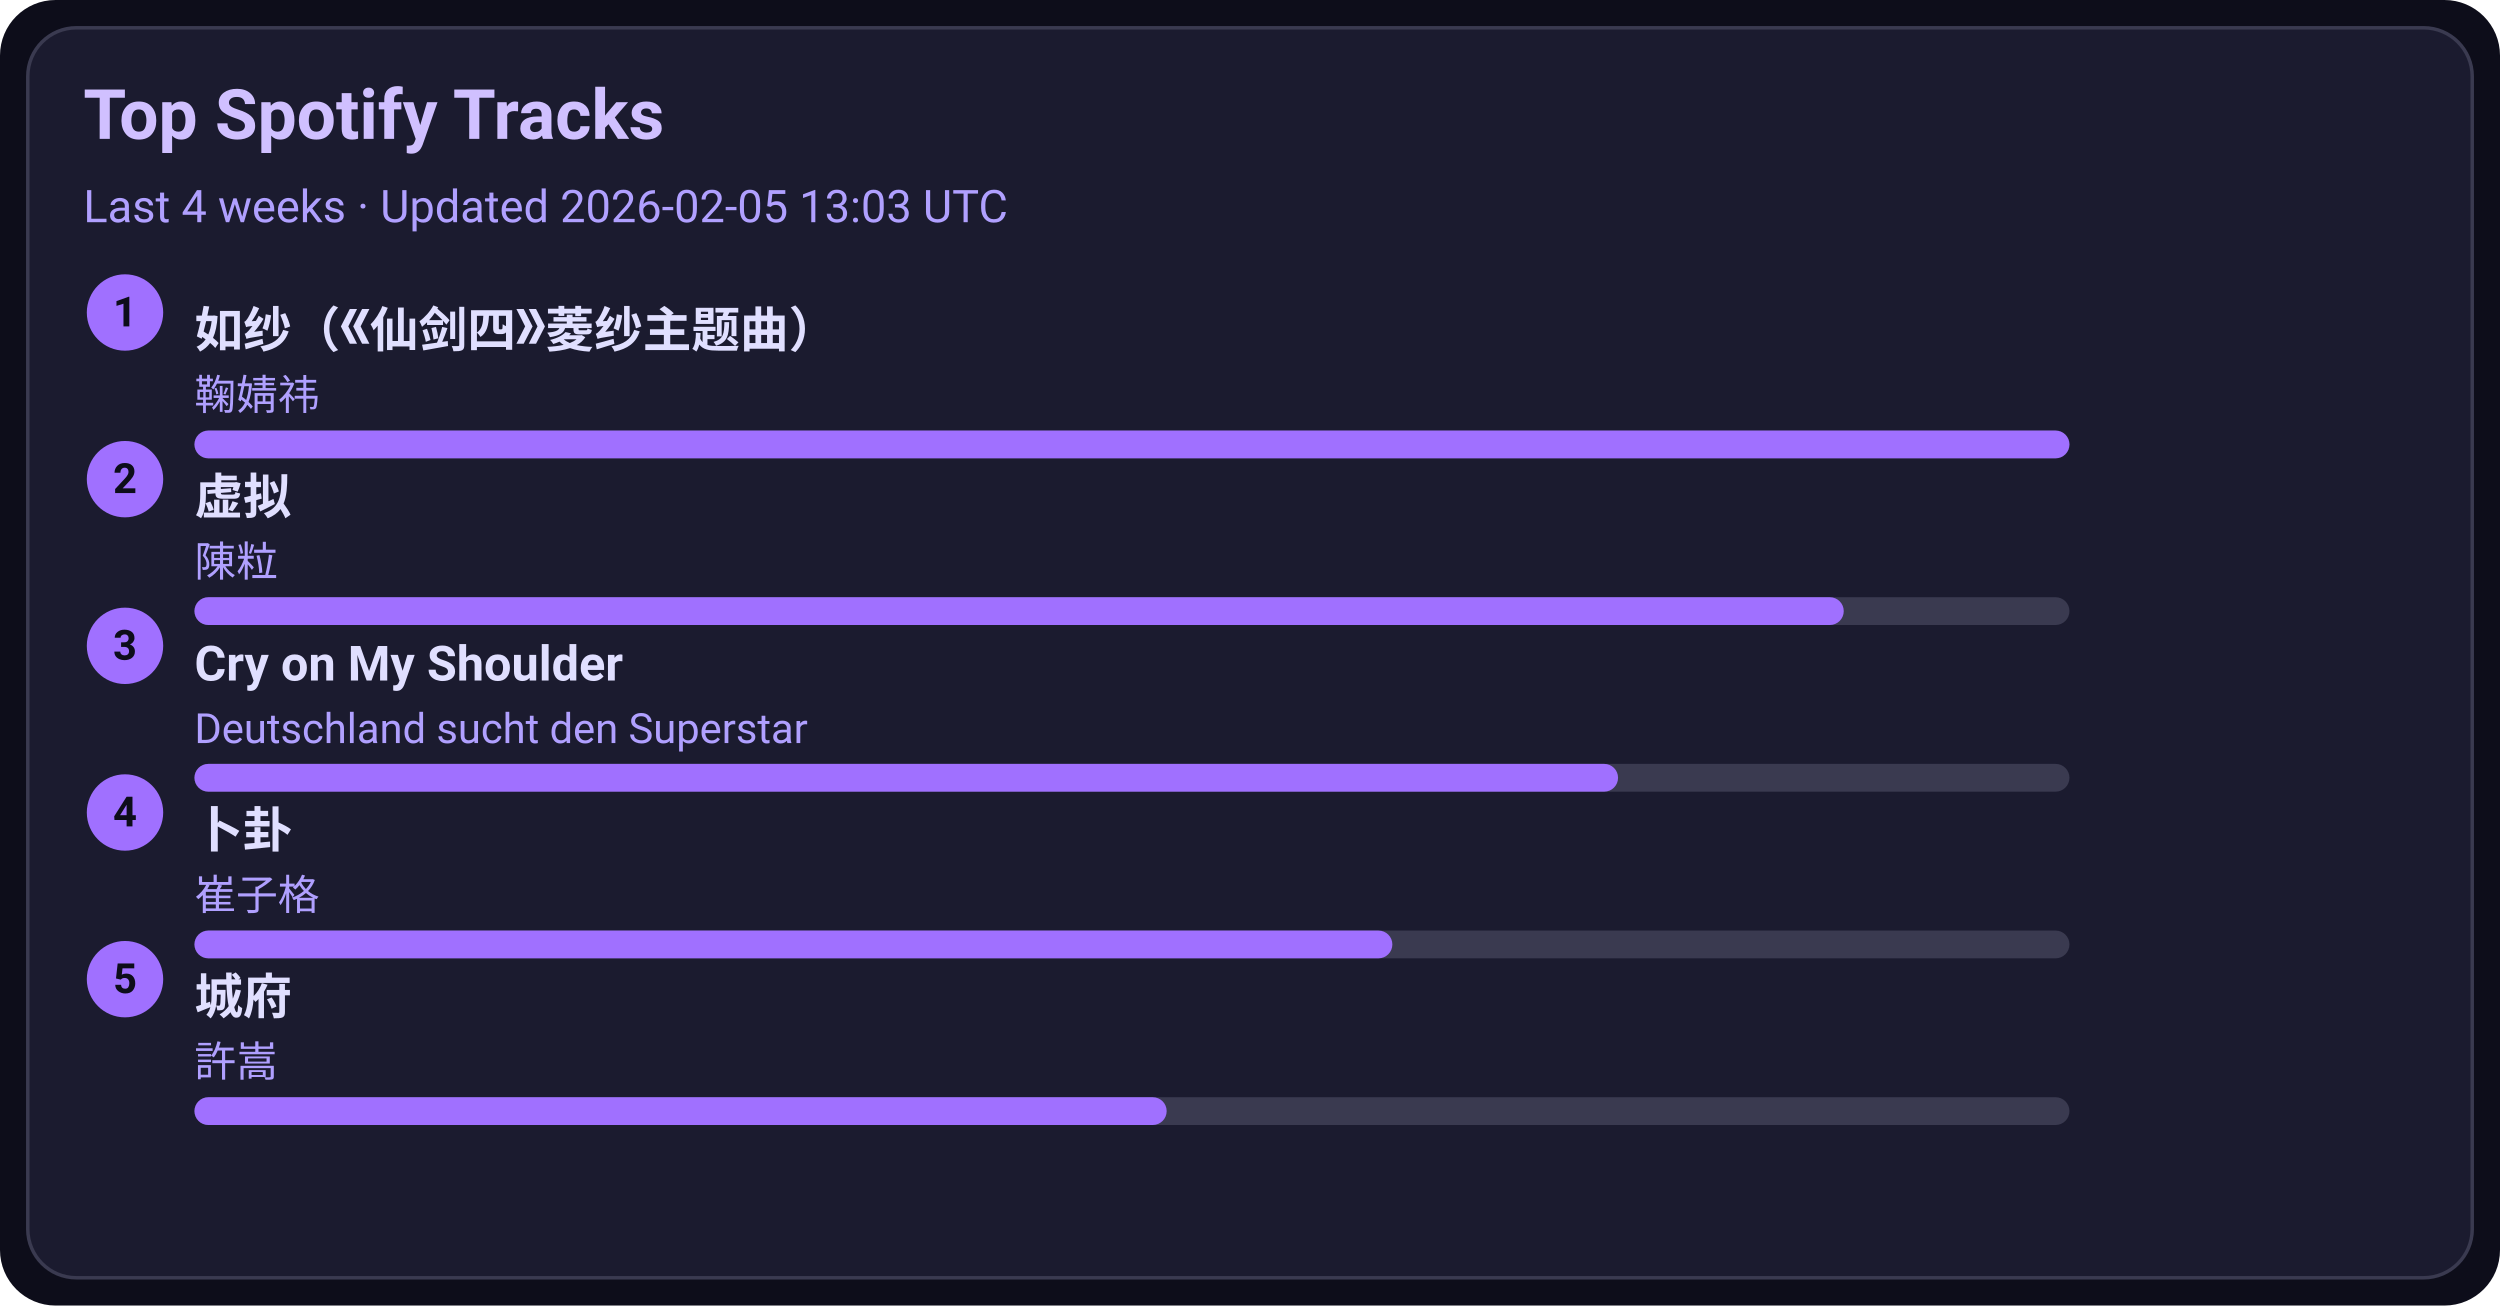
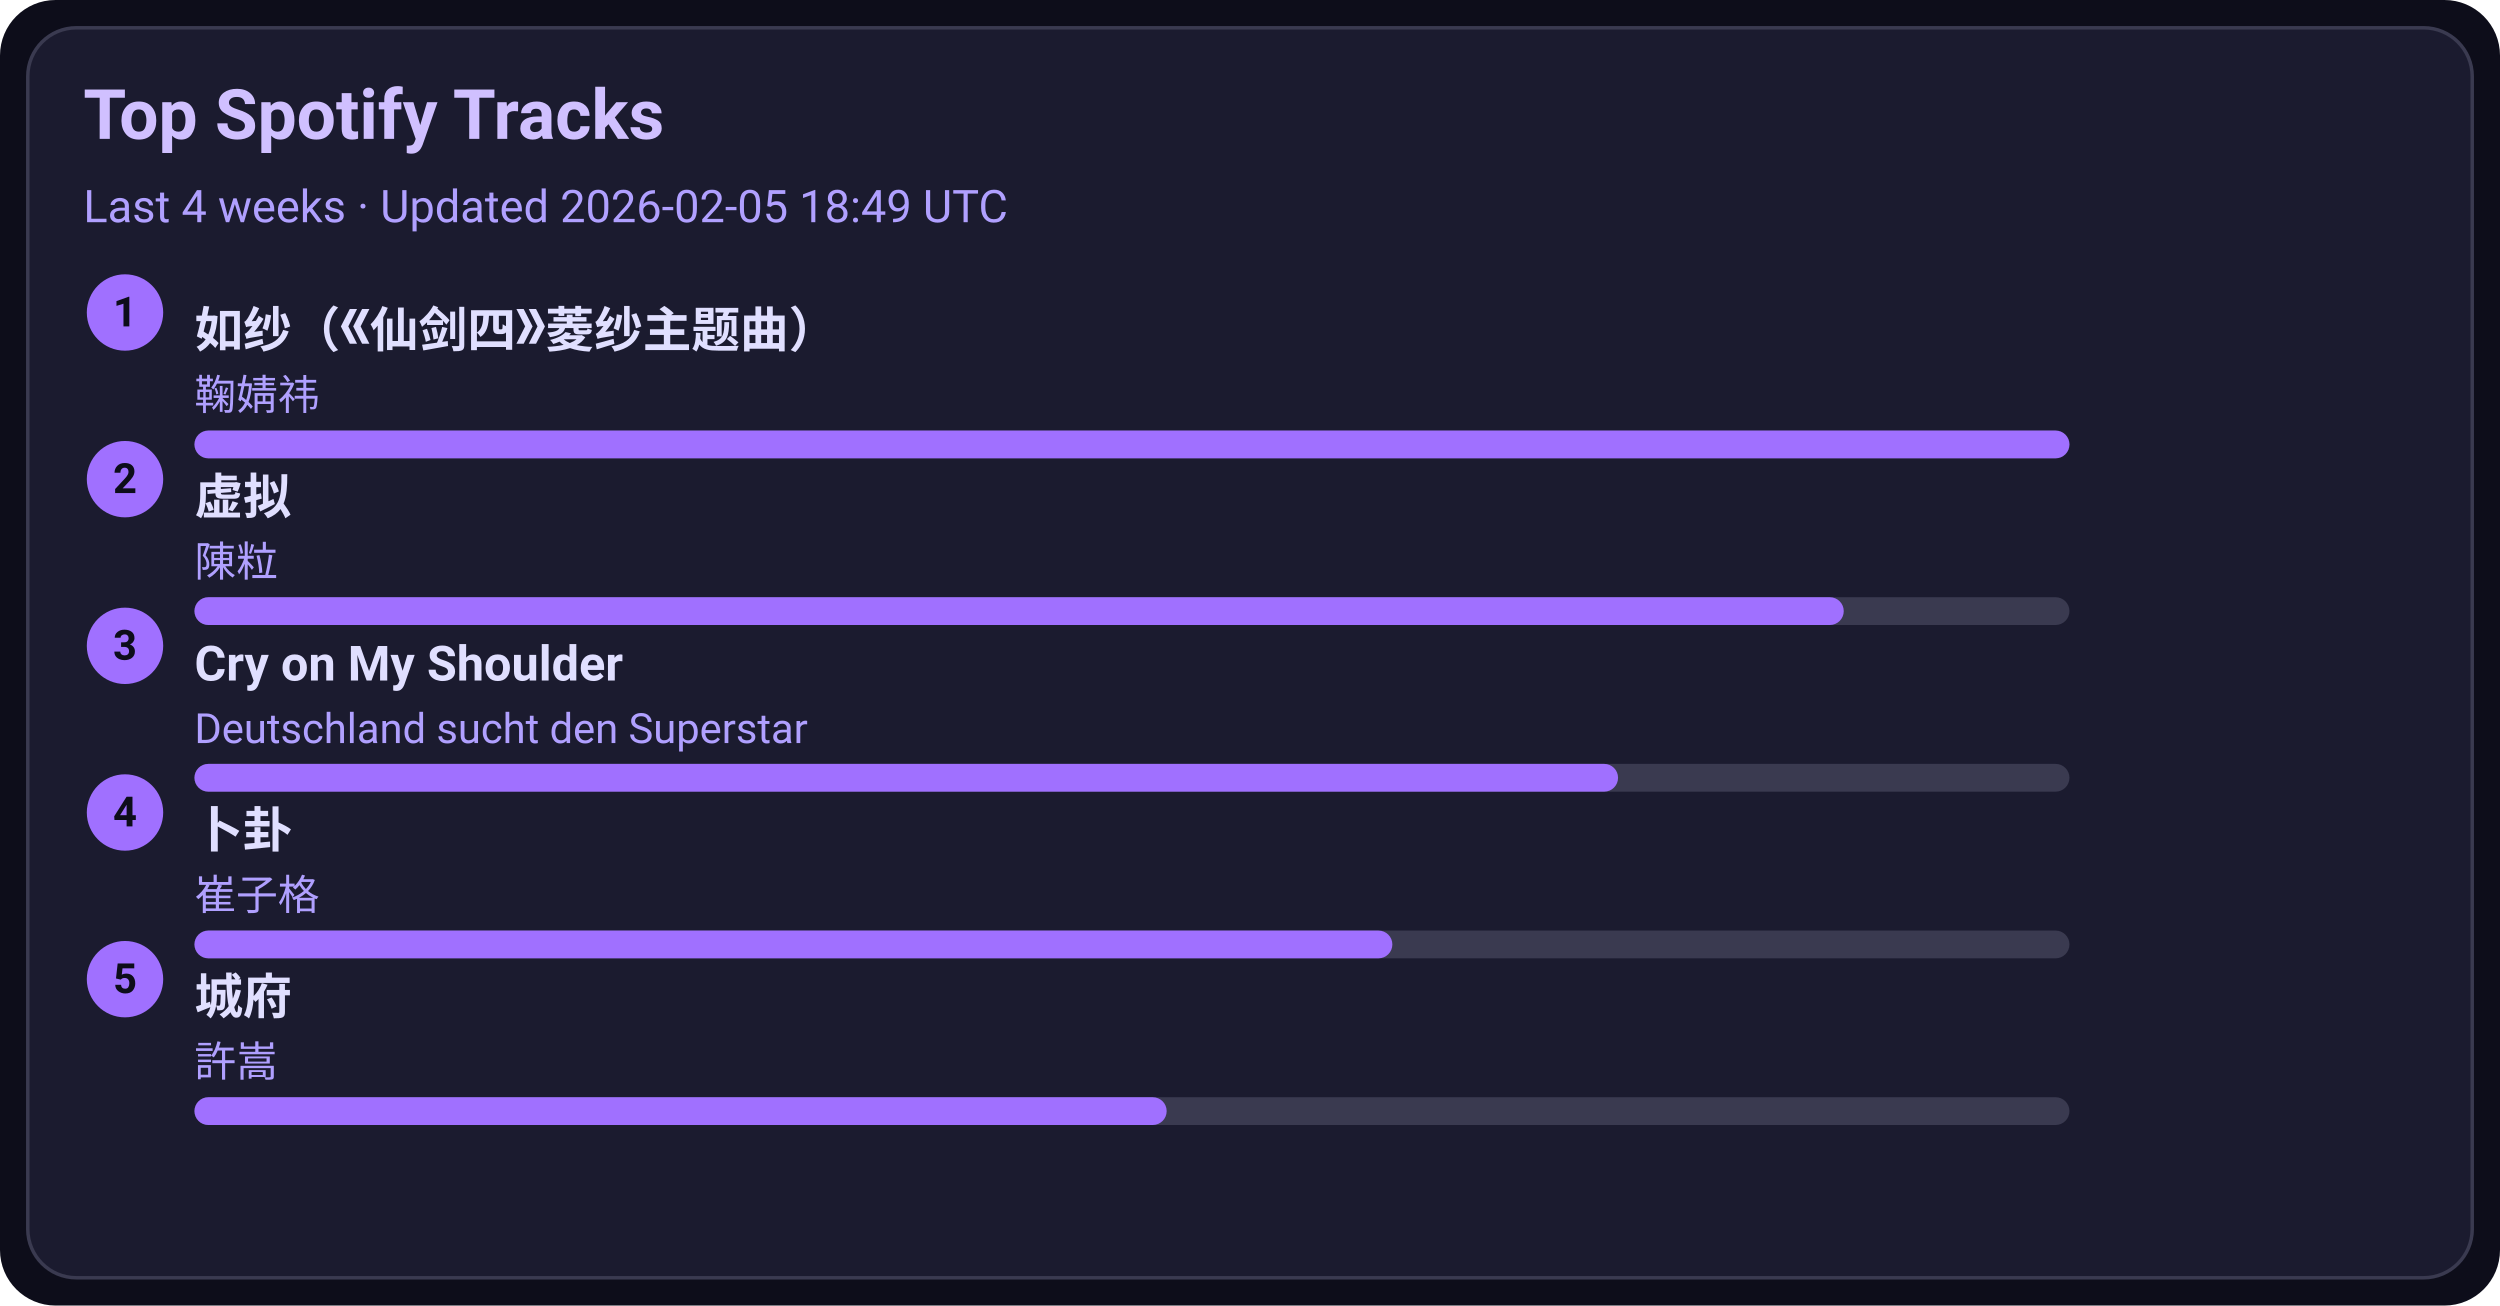
<svg xmlns="http://www.w3.org/2000/svg" width="720" height="376" viewBox="0 0 720 376">
  <style>text{font-family:-apple-system,BlinkMacSystemFont,Segoe UI,Roboto,Ubuntu,Helvetica Neue,Arial,Noto Sans,sans-serif}</style>
  <rect width="720" height="376" rx="16" fill="#0d0d1a" />
  <rect x="8" y="8" width="704" height="360" rx="14" fill="#1b1b2f" stroke="#3a3a50" />
  <text x="24" y="40" font-size="20" fill="#d0c0ff" font-weight="600">Top Spotify Tracks</text>
-   <text x="24" y="64" font-size="13" fill="#b0a0ff">Last 4 weeks · Updated 2026-02-05 13:03 UTC</text>
+   <text x="24" y="64" font-size="13" fill="#b0a0ff">Last 4 weeks · Updated 2026-02-05 18:49 UTC</text>
  <circle cx="36" cy="90" r="11" fill="#a070ff" />
  <text x="36" y="94" text-anchor="middle" font-size="12" fill="#0d0d1a" font-weight="700">1</text>
  <a href="https://open.spotify.com/track/69FUNgvEVkNbHq43lgvdme" target="_blank" rel="noopener noreferrer">
    <text x="56" y="100" font-size="14" fill="#e0dfff" font-weight="600">如纱（《仙剑四》菱纱主题曲）</text>
  </a>
  <text x="56" y="118" font-size="12" fill="#b0a0ff">鞠婧祎</text>
  <rect x="56" y="124" width="540" height="8" rx="4" fill="#3a3a50" />
  <rect x="56" y="124" width="540" height="8" rx="4" fill="#a070ff" />
  <circle cx="36" cy="138" r="11" fill="#a070ff" />
  <text x="36" y="142" text-anchor="middle" font-size="12" fill="#0d0d1a" font-weight="700">2</text>
  <a href="https://open.spotify.com/track/5l9sg05BhpfsdLfRvjGsAf" target="_blank" rel="noopener noreferrer">
    <text x="56" y="148" font-size="14" fill="#e0dfff" font-weight="600">虚拟</text>
  </a>
  <text x="56" y="166" font-size="12" fill="#b0a0ff">陳粒</text>
  <rect x="56" y="172" width="540" height="8" rx="4" fill="#3a3a50" />
  <rect x="56" y="172" width="475" height="8" rx="4" fill="#a070ff" />
  <circle cx="36" cy="186" r="11" fill="#a070ff" />
  <text x="36" y="190" text-anchor="middle" font-size="12" fill="#0d0d1a" font-weight="700">3</text>
  <a href="https://open.spotify.com/track/6usmG2MoD0C0Lc2pNgCVWV" target="_blank" rel="noopener noreferrer">
    <text x="56" y="196" font-size="14" fill="#e0dfff" font-weight="600">Cry on My Shoulder</text>
  </a>
  <text x="56" y="214" font-size="12" fill="#b0a0ff">Deutschland sucht den Superstar</text>
  <rect x="56" y="220" width="540" height="8" rx="4" fill="#3a3a50" />
  <rect x="56" y="220" width="410" height="8" rx="4" fill="#a070ff" />
  <circle cx="36" cy="234" r="11" fill="#a070ff" />
  <text x="36" y="238" text-anchor="middle" font-size="12" fill="#0d0d1a" font-weight="700">4</text>
  <a href="https://open.spotify.com/track/4ToeYifpQaikbYa7krOD6s" target="_blank" rel="noopener noreferrer">
    <text x="56" y="244" font-size="14" fill="#e0dfff" font-weight="600">卜卦</text>
  </a>
  <text x="56" y="262" font-size="12" fill="#b0a0ff">崔子格</text>
  <rect x="56" y="268" width="540" height="8" rx="4" fill="#3a3a50" />
  <rect x="56" y="268" width="345" height="8" rx="4" fill="#a070ff" />
  <circle cx="36" cy="282" r="11" fill="#a070ff" />
  <text x="36" y="286" text-anchor="middle" font-size="12" fill="#0d0d1a" font-weight="700">5</text>
  <a href="https://open.spotify.com/track/4AmlSf7hye0QVpnHCcEoEw" target="_blank" rel="noopener noreferrer">
    <text x="56" y="292" font-size="14" fill="#e0dfff" font-weight="600">城府</text>
  </a>
  <text x="56" y="310" font-size="12" fill="#b0a0ff">許嵩</text>
  <rect x="56" y="316" width="540" height="8" rx="4" fill="#3a3a50" />
  <rect x="56" y="316" width="280" height="8" rx="4" fill="#a070ff" />
</svg>
